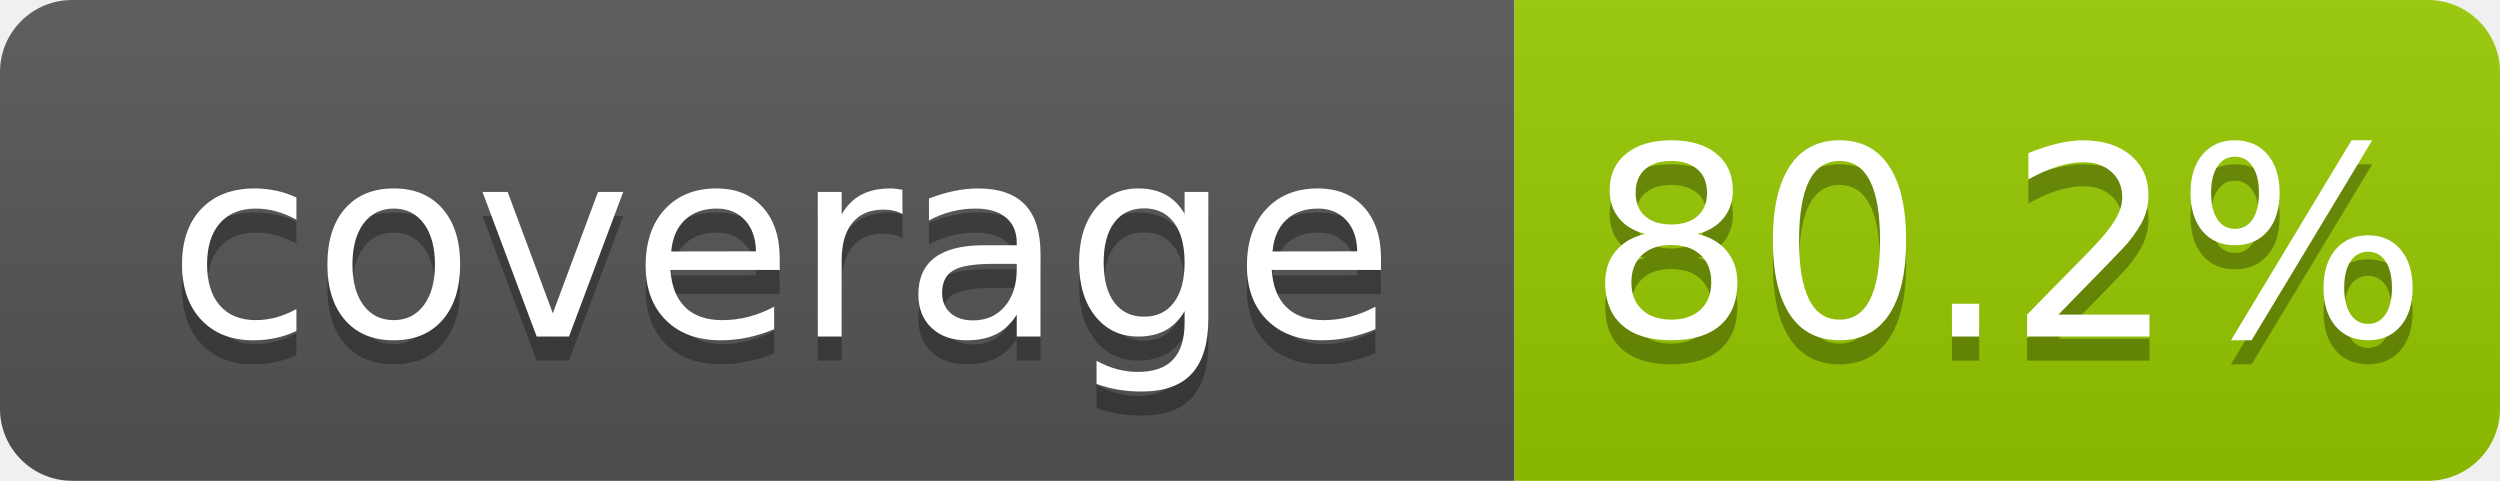
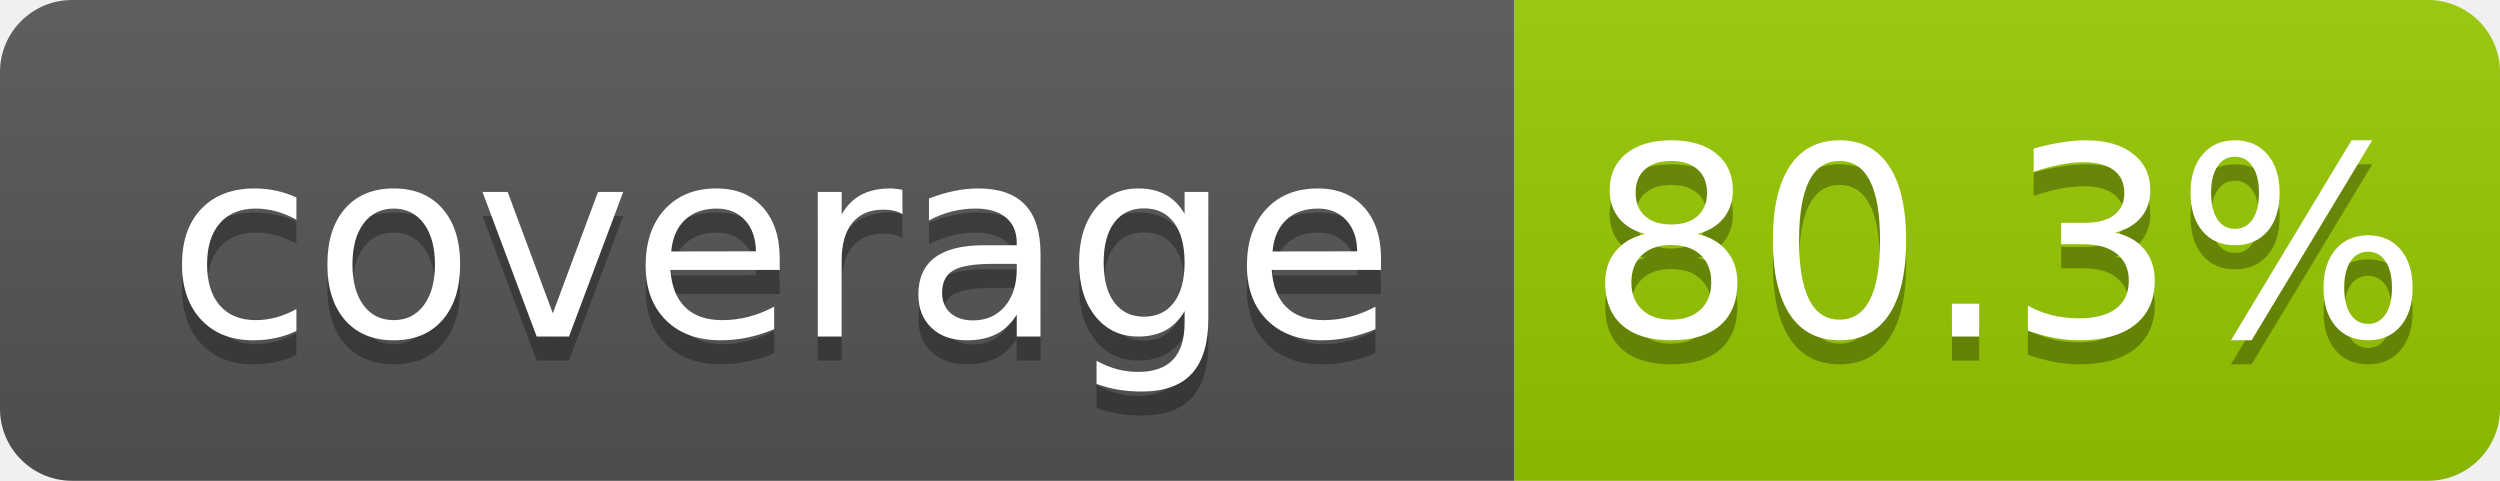
- <svg xmlns="http://www.w3.org/2000/svg" width="104" height="20" role="img" aria-label="coverage: 80.2%">
+ <svg xmlns="http://www.w3.org/2000/svg" width="104" height="20" role="img" aria-label="coverage: 80.3%">
  <linearGradient id="s" x2="0" y2="100%">
    <stop offset="0" stop-color="#bbb" stop-opacity=".1" />
    <stop offset="1" stop-opacity=".1" />
  </linearGradient>
  <clipPath id="r">
    <rect width="104" height="20" rx="3" fill="#fff" />
  </clipPath>
  <g clip-path="url(#r)">
    <rect width="63" height="20" fill="#555" />
    <rect x="63" width="41" height="20" fill="#97ca00" />
    <rect width="104" height="20" fill="url(#s)" />
  </g>
  <g fill="#fff" text-anchor="middle" font-family="Verdana,Geneva,DejaVu Sans,sans-serif" text-rendering="geometricPrecision" font-size="110">
    <text aria-hidden="true" x="325" y="150" fill="#010101" fill-opacity=".3" transform="scale(.1)" textLength="530">coverage</text>
    <text x="325" y="140" transform="scale(.1)" fill="#fff" textLength="530">coverage</text>
-     <text aria-hidden="true" x="835" y="150" fill="#010101" fill-opacity=".3" transform="scale(.1)" textLength="315">80.2%</text>
-     <text x="835" y="140" transform="scale(.1)" fill="#fff" textLength="315">80.2%</text>
+     <text aria-hidden="true" x="835" y="150" fill="#010101" fill-opacity=".3" transform="scale(.1)" textLength="315">80.3%</text>
+     <text x="835" y="140" transform="scale(.1)" fill="#fff" textLength="315">80.3%</text>
  </g>
</svg>
